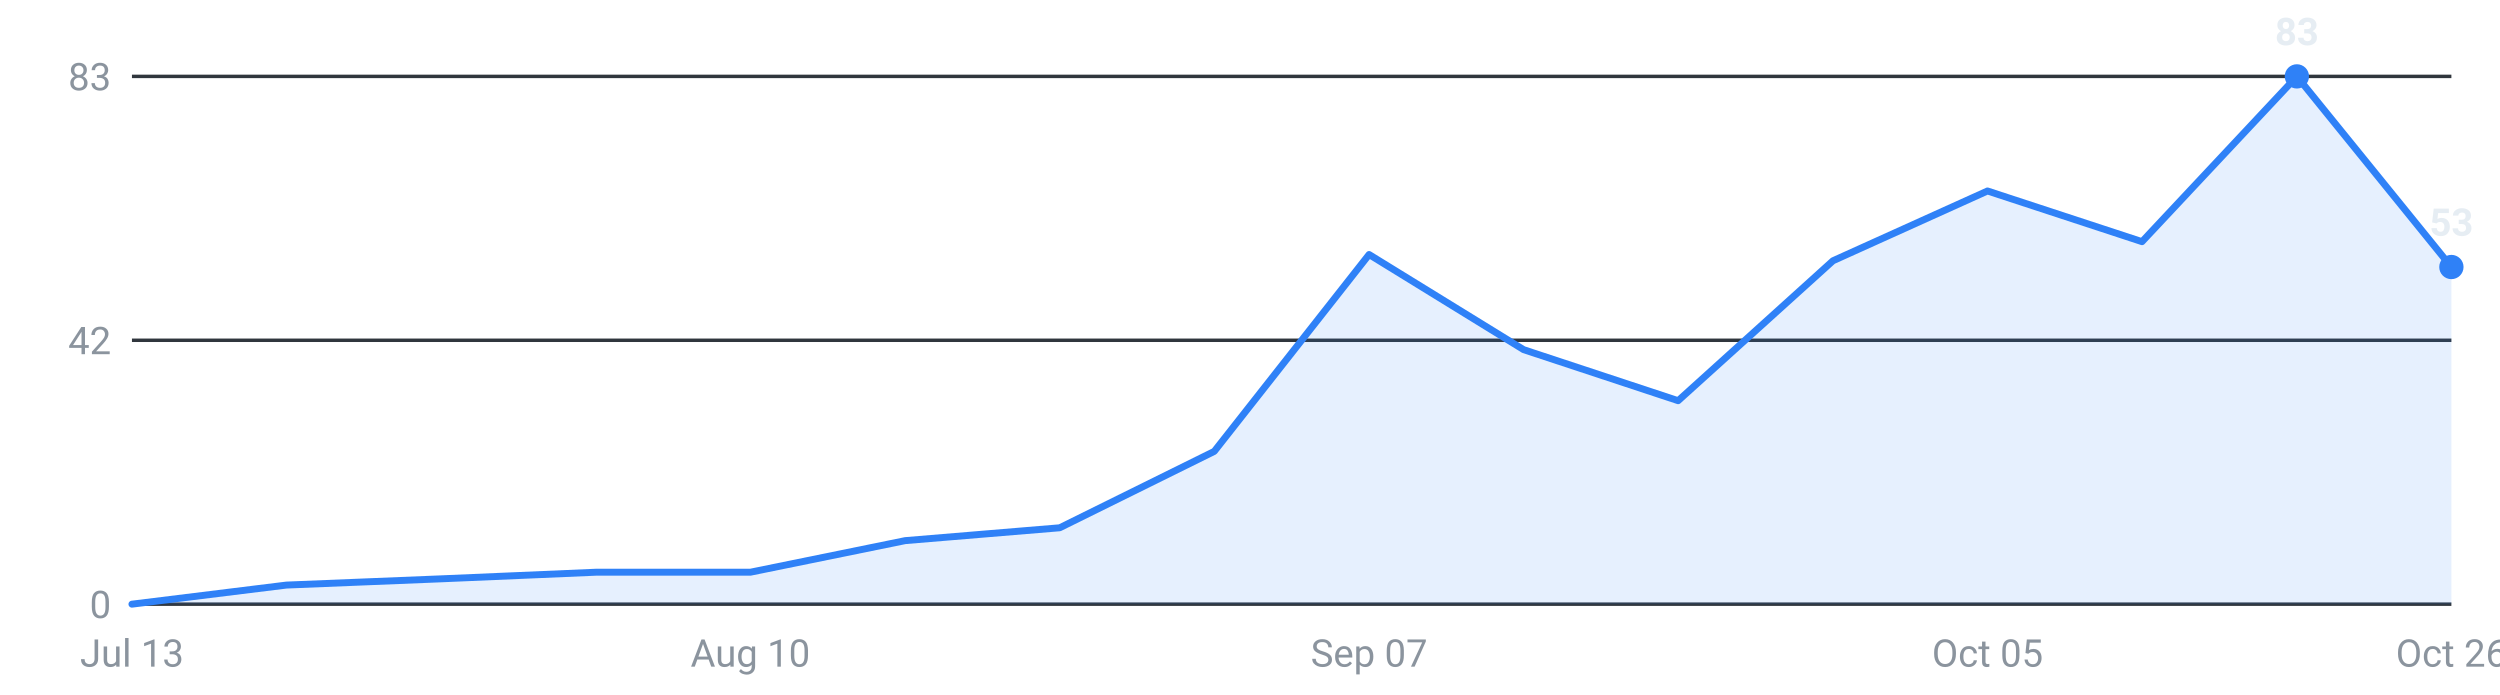
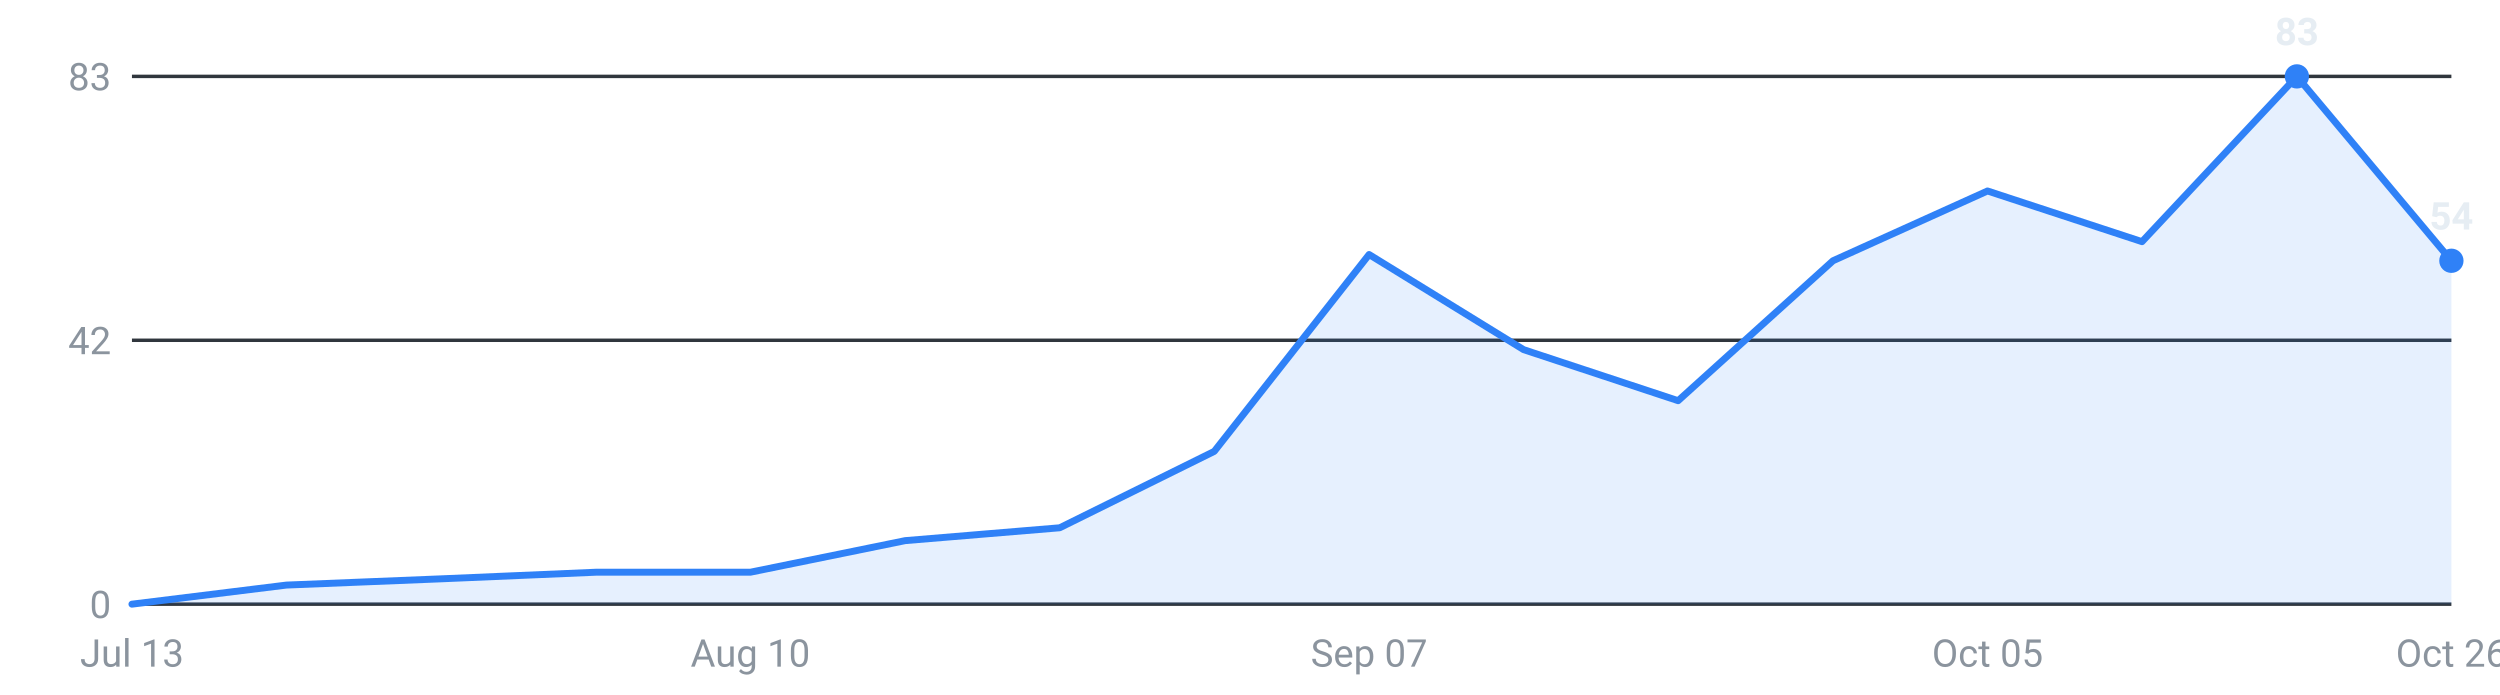
<svg xmlns="http://www.w3.org/2000/svg" viewBox="0 0 720 200" width="720" height="200" role="img" aria-label="Internships posted per week, last 16 weeks">
  <g font-family="-apple-system,Segoe UI,Roboto,sans-serif" font-size="11">
    <line x1="38" y1="174.0" x2="706" y2="174.0" stroke="#30363d" stroke-width="1" />
    <text x="32" y="178.0" text-anchor="end" fill="#8b949e">0</text>
    <line x1="38" y1="98.0" x2="706" y2="98.0" stroke="#30363d" stroke-width="1" />
    <text x="32" y="102.0" text-anchor="end" fill="#8b949e">42</text>
    <line x1="38" y1="22.0" x2="706" y2="22.0" stroke="#30363d" stroke-width="1" />
    <text x="32" y="26.0" text-anchor="end" fill="#8b949e">83</text>
-     <path d="M38.0,174 L38.0,174.0 L82.5,168.5 L127.1,166.7 L171.6,164.8 L216.1,164.8 L260.7,155.7 L305.2,152.0 L349.7,130.0 L394.3,73.3 L438.8,100.7 L483.3,115.4 L527.9,75.1 L572.4,55.0 L616.9,69.6 L661.5,22.0 L706.0,76.9 L706.0,174 Z" fill="#2f81f7" fill-opacity="0.12" />
-     <polyline points="38.0,174.0 82.5,168.5 127.1,166.7 171.6,164.8 216.1,164.8 260.7,155.7 305.2,152.0 349.7,130.0 394.3,73.3 438.8,100.7 483.3,115.4 527.9,75.1 572.4,55.0 616.9,69.6 661.5,22.0 706.0,76.9" fill="none" stroke="#2f81f7" stroke-width="2" stroke-linejoin="round" stroke-linecap="round" />
+     <path d="M38.0,174 L38.0,174.0 L82.5,168.5 L127.1,166.7 L171.6,164.8 L216.1,164.8 L260.7,155.7 L305.2,152.0 L349.7,130.0 L394.3,73.3 L438.8,100.7 L483.3,115.4 L527.9,75.1 L572.4,55.0 L616.9,69.6 L661.5,22.0 L706.0,75.1 L706.0,174 Z" fill="#2f81f7" fill-opacity="0.12" />
+     <polyline points="38.0,174.0 82.5,168.5 127.1,166.7 171.6,164.8 216.1,164.8 260.7,155.7 305.2,152.0 349.7,130.0 394.3,73.3 438.8,100.7 483.3,115.4 527.9,75.1 572.4,55.0 616.9,69.6 661.5,22.0 706.0,75.1" fill="none" stroke="#2f81f7" stroke-width="2" stroke-linejoin="round" stroke-linecap="round" />
    <circle cx="661.5" cy="22.0" r="3.5" fill="#2f81f7" />
    <text x="661.5" y="13.0" text-anchor="middle" fill="#e6edf3" font-weight="600">83</text>
-     <circle cx="706.0" cy="76.9" r="3.5" fill="#2f81f7" />
-     <text x="706.0" y="67.9" text-anchor="middle" fill="#e6edf3" font-weight="600">53</text>
+     <circle cx="706.0" cy="75.1" r="3.5" fill="#2f81f7" />
+     <text x="706.0" y="66.1" text-anchor="middle" fill="#e6edf3" font-weight="600">54</text>
    <text x="38.0" y="192" text-anchor="middle" fill="#8b949e">Jul 13</text>
    <text x="216.1" y="192" text-anchor="middle" fill="#8b949e">Aug 10</text>
    <text x="394.3" y="192" text-anchor="middle" fill="#8b949e">Sep 07</text>
    <text x="572.4" y="192" text-anchor="middle" fill="#8b949e">Oct 05</text>
    <text x="706.0" y="192" text-anchor="middle" fill="#8b949e">Oct 26</text>
  </g>
</svg>
